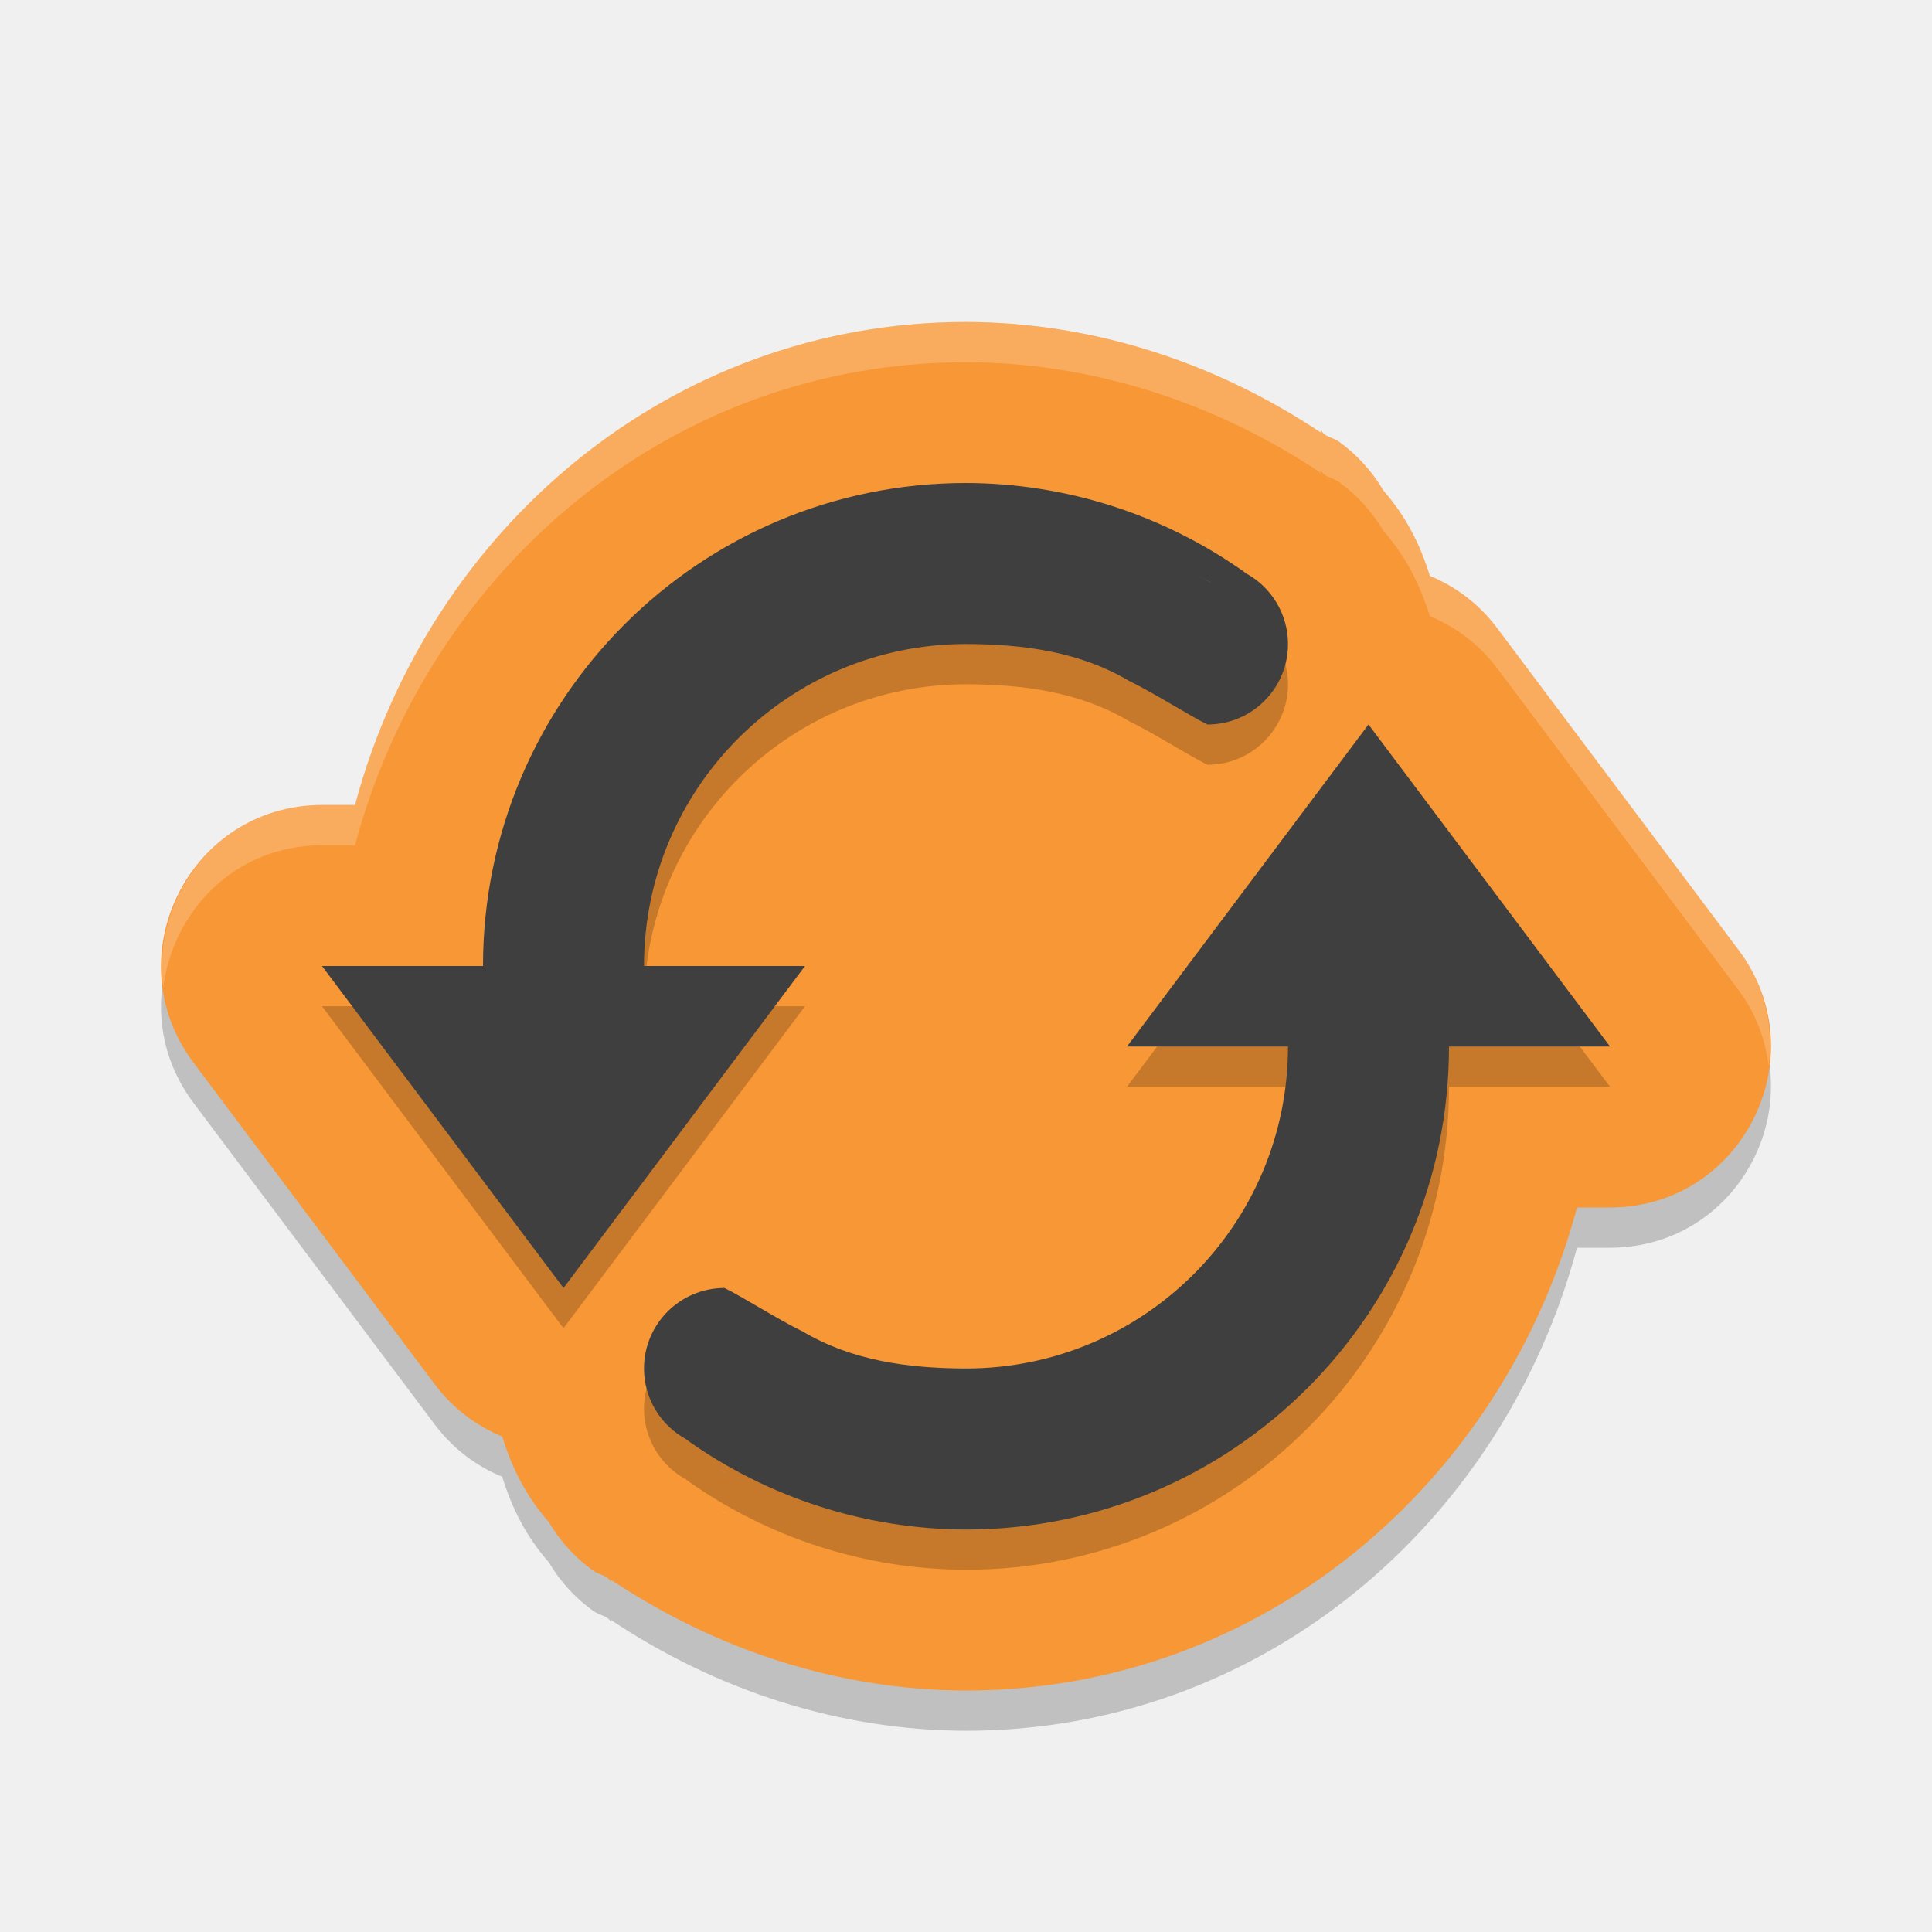
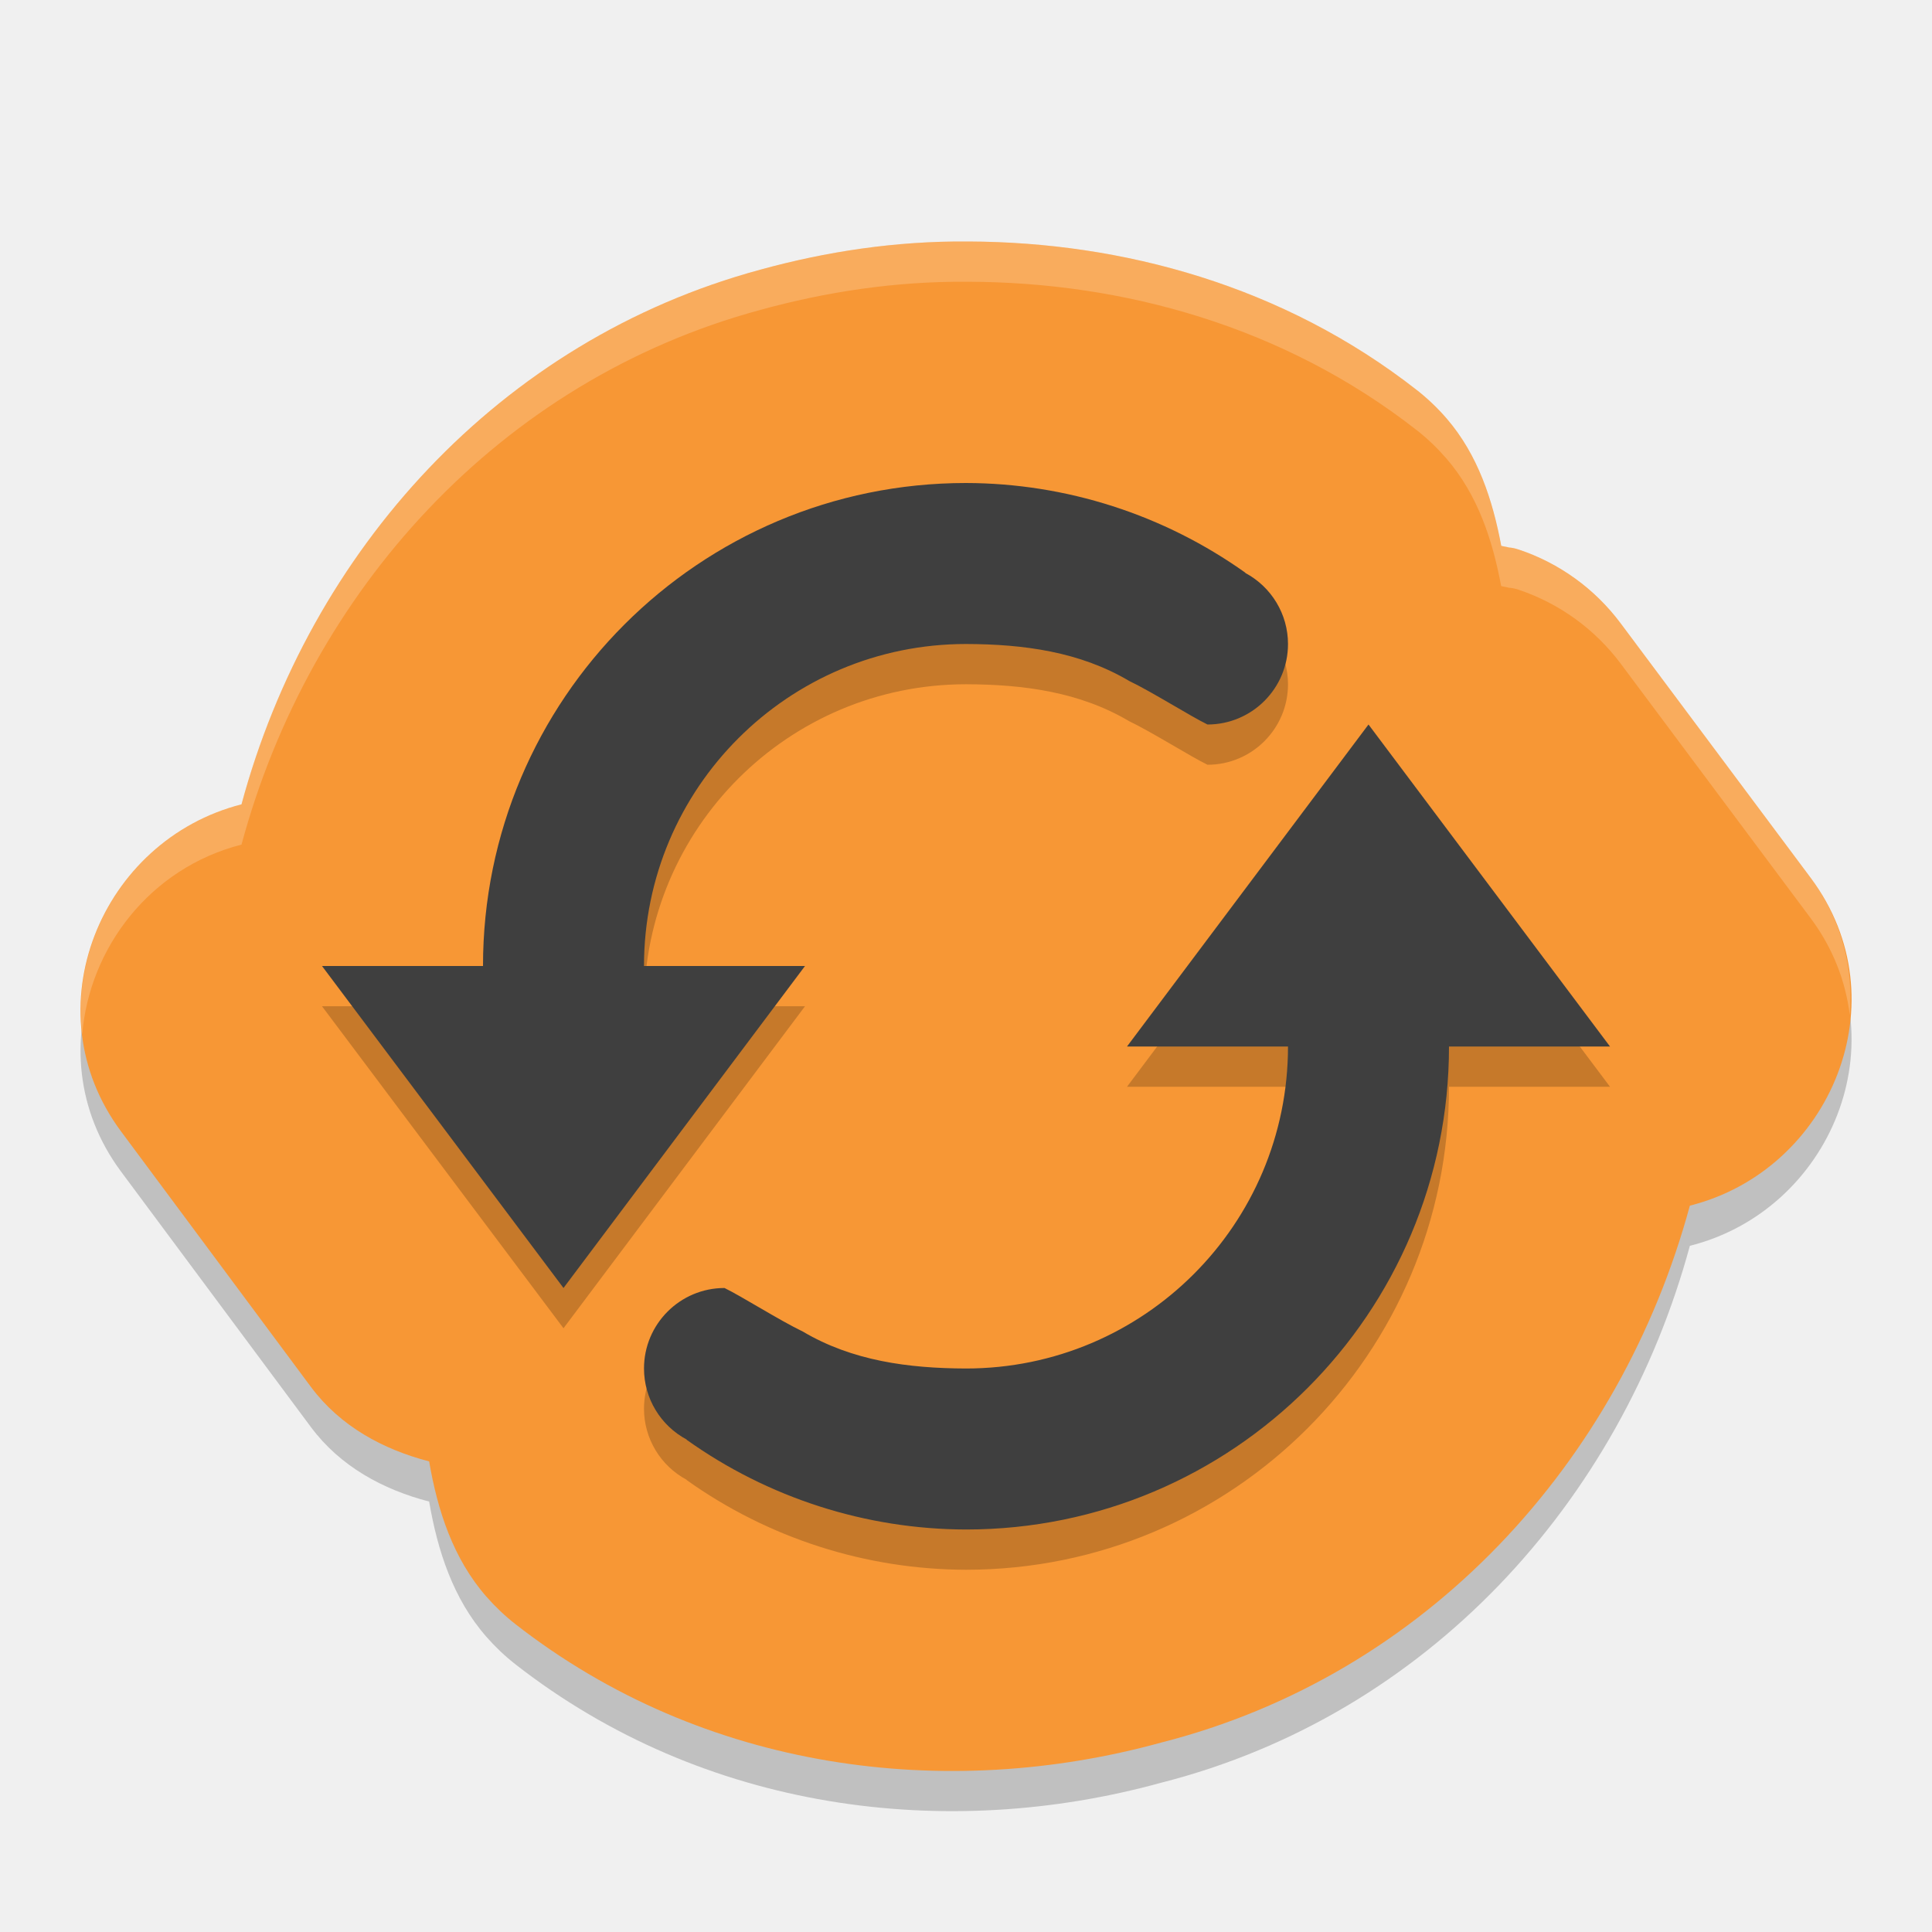
<svg xmlns="http://www.w3.org/2000/svg" height="24" width="24" version="1">
-   <path d="m 12,4.5 c -3.686,0 -6.677,2.588 -7.59,6 H 4.002 c -1.647,0.001 -2.586,1.881 -1.599,3.199 l 1.5,2 1.5,2 c 0.216,0.287 0.504,0.51 0.836,0.646 0.124,0.403 0.302,0.746 0.578,1.062 0.14,0.238 0.329,0.444 0.553,0.605 0.054,0.038 0.121,0.051 0.176,0.088 0.021,0.012 0.029,0.037 0.051,0.049 L 7.591,20.125 c 1.307,0.872 2.83,1.371 4.405,1.375 h 0.004 c 3.686,0 6.677,-2.588 7.59,-6 h 0.408 c 1.647,-0.001 2.586,-1.881 1.599,-3.199 l -1.5,-2 -1.5,-2 C 18.382,8.014 18.094,7.791 17.762,7.654 17.638,7.252 17.46,6.909 17.184,6.592 17.044,6.354 16.856,6.148 16.632,5.986 c -0.054,-0.038 -0.121,-0.051 -0.176,-0.088 -0.021,-0.012 -0.029,-0.037 -0.051,-0.049 L 16.409,5.875 C 15.102,5.003 13.579,4.504 12.004,4.5 Z m 2.89,2.654 0.156,0.084 c -0.006,-0.003 -0.012,-0.002 -0.018,-0.006 -0.076,-0.039 -0.062,-0.041 -0.139,-0.078 z M 8.954,18.762 c 0.006,0.003 0.012,0.003 0.018,0.006 0.076,0.039 0.062,0.041 0.139,0.078 z" style="color:#000000;opacity:0.2;stroke-width:4;stroke-linecap:round;stroke-linejoin:round" />
-   <path style="fill:#f79735;stroke-width:4;stroke-linecap:round;stroke-linejoin:round" d="M 12,4 C 8.314,4 5.323,6.588 4.41,10 H 4.002 c -1.647,0.001 -2.586,1.881 -1.599,3.199 l 1.5,2 1.5,2 c 0.216,0.287 0.504,0.51 0.836,0.646 0.124,0.403 0.302,0.746 0.578,1.062 0.14,0.238 0.329,0.444 0.553,0.605 0.054,0.038 0.121,0.051 0.176,0.088 0.021,0.012 0.029,0.037 0.051,0.049 L 7.591,19.625 C 8.898,20.497 10.421,20.996 11.996,21 h 0.004 c 3.686,0 6.677,-2.588 7.59,-6 h 0.408 c 1.647,-0.001 2.586,-1.881 1.599,-3.199 l -1.5,-2 -1.5,-2 C 18.382,7.514 18.094,7.291 17.762,7.154 17.638,6.752 17.46,6.409 17.184,6.092 17.044,5.854 16.856,5.648 16.632,5.486 c -0.054,-0.038 -0.121,-0.051 -0.176,-0.088 -0.021,-0.012 -0.029,-0.037 -0.051,-0.049 L 16.409,5.375 C 15.102,4.503 13.579,4.004 12.004,4 Z m 2.89,2.654 0.156,0.084 c -0.006,-0.003 -0.012,-0.002 -0.018,-0.006 -0.076,-0.039 -0.062,-0.041 -0.139,-0.078 z M 8.954,18.262 c 0.006,0.003 0.012,0.003 0.018,0.006 0.076,0.039 0.062,0.041 0.139,0.078 z" />
-   <path d="m 12,6.5 c -3.314,0 -6,2.686 -6,6 H 4 l 1.5,2 1.5,2 1.5,-2 1.5,-2 H 8 c 0,-2.209 1.791,-4 4,-4 0.714,0.002 1.413,0.095 2.027,0.459 C 14.311,9.095 14.793,9.4 15,9.5 c 0.552,0 1,-0.448 1,-1 -1.92e-4,-0.37 -0.205,-0.709 -0.531,-0.883 l 0.002,-0.002 C 14.457,6.893 13.245,6.503 12,6.5 Z m 5,3 -1.5,2 -1.5,2 h 2 c 0,2.209 -1.791,4 -4,4 C 11.286,17.498 10.587,17.405 9.973,17.041 9.689,16.905 9.207,16.6 9,16.5 c -0.552,0 -1,0.448 -1,1 1.92e-4,0.37 0.205,0.709 0.531,0.883 l -0.002,0.002 C 9.543,19.108 10.755,19.497 12,19.5 c 3.314,0 6,-2.686 6,-6 h 2 l -1.5,-2 z" style="opacity:0.2;stroke-width:6.891;stroke-linecap:round;stroke-linejoin:round" />
-   <path style="fill:#3f3f3f;stroke-width:6.891;stroke-linecap:round;stroke-linejoin:round" d="M 12 6 C 8.686 6 6 8.686 6 12 L 4 12 L 5.5 14 L 7 16 L 8.5 14 L 10 12 L 8 12 C 8 9.791 9.791 8 12 8 C 12.714 8.002 13.413 8.095 14.027 8.459 C 14.311 8.595 14.793 8.9 15 9 C 15.552 9 16 8.552 16 8 C 16 7.63 15.795 7.291 15.469 7.117 L 15.471 7.115 C 14.457 6.393 13.245 6.003 12 6 z M 17 9 L 15.5 11 L 14 13 L 16 13 C 16 15.209 14.209 17 12 17 C 11.286 16.998 10.587 16.905 9.973 16.541 C 9.689 16.405 9.207 16.1 9 16 C 8.448 16 8 16.448 8 17 C 8 17.37 8.205 17.709 8.531 17.883 L 8.529 17.885 C 9.543 18.608 10.755 18.997 12 19 C 15.314 19 18 16.314 18 13 L 20 13 L 18.5 11 L 17 9 z" />
-   <path style="opacity:0.2;fill:#ffffff;stroke-width:4;stroke-linecap:round;stroke-linejoin:round" d="M 12 4 C 8.314 4 5.323 6.588 4.41 10 L 4.002 10 C 2.721 10.001 1.88 11.138 2.029 12.264 C 2.147 11.325 2.913 10.501 4.002 10.5 L 4.41 10.5 C 5.323 7.088 8.314 4.5 12 4.5 L 12.004 4.5 C 13.579 4.504 15.101 5.003 16.408 5.875 L 16.404 5.85 C 16.426 5.861 16.434 5.887 16.455 5.898 C 16.51 5.935 16.577 5.948 16.631 5.986 C 16.855 6.148 17.043 6.354 17.184 6.592 C 17.46 6.909 17.637 7.252 17.762 7.654 C 18.093 7.791 18.382 8.014 18.598 8.301 L 20.098 10.301 L 21.598 12.301 C 21.817 12.594 21.928 12.915 21.971 13.236 C 22.031 12.756 21.932 12.247 21.598 11.801 L 20.098 9.801 L 18.598 7.801 C 18.382 7.514 18.093 7.291 17.762 7.154 C 17.637 6.752 17.46 6.409 17.184 6.092 C 17.043 5.854 16.855 5.648 16.631 5.486 C 16.577 5.448 16.51 5.435 16.455 5.398 C 16.434 5.387 16.426 5.361 16.404 5.35 L 16.408 5.375 C 15.101 4.503 13.579 4.004 12.004 4 L 12 4 z M 14.891 7.154 C 14.967 7.191 14.953 7.193 15.029 7.232 C 15.035 7.236 15.041 7.235 15.047 7.238 L 14.891 7.154 z M 8.953 18.762 L 9.109 18.846 C 9.033 18.809 9.047 18.807 8.971 18.768 C 8.965 18.764 8.959 18.765 8.953 18.762 z" />
+   <path style="opacity:0.2" d="m 12.029,3.5 c -0.907,-0.008 -1.774,0.127 -2.584,0.349 -3.243,0.876 -5.596,3.499 -6.444,6.643 -1.745,0.445 -2.623,2.545 -1.498,4.061 l 2.361,3.177 10e-4,10e-4 c 0.361,0.484 0.891,0.773 1.466,0.922 0.104,0.607 0.297,1.208 0.712,1.681 0.109,0.124 0.229,0.238 0.359,0.34 2.342,1.829 5.354,2.208 8.025,1.471 3.301,-0.841 5.703,-3.488 6.565,-6.669 1.751,-0.441 2.635,-2.55 1.503,-4.069 L 20.133,8.244 C 19.813,7.815 19.371,7.495 18.864,7.326 c -0.001,-3.577e-4 -0.003,-6.861e-4 -0.004,-0.001 -0.038,-0.012 -0.077,-0.02 -0.117,-0.024 -0.031,-0.009 -0.063,-0.012 -0.094,-0.02 C 18.543,6.714 18.36,6.15 17.97,5.698 17.858,5.569 17.735,5.451 17.601,5.346 15.94,4.046 13.942,3.507 12.032,3.5 Z" />
+   <path d="M 12.029,3 C 11.122,2.992 10.255,3.127 9.445,3.35 6.201,4.226 3.848,6.849 3,9.992 1.256,10.437 0.377,12.538 1.503,14.054 l 2.361,3.177 10e-4,10e-4 c 0.361,0.484 0.891,0.773 1.466,0.922 0.104,0.607 0.297,1.208 0.712,1.681 0.109,0.124 0.229,0.238 0.359,0.34 2.342,1.829 5.354,2.208 8.025,1.471 3.301,-0.841 5.703,-3.488 6.565,-6.669 1.751,-0.441 2.635,-2.55 1.503,-4.069 L 20.133,7.744 C 19.813,7.315 19.371,6.995 18.864,6.826 c -0.001,-3.577e-4 -0.003,-6.861e-4 -0.004,-0.001 C 18.822,6.812 18.783,6.804 18.744,6.801 18.713,6.792 18.681,6.789 18.649,6.781 18.543,6.214 18.36,5.65 17.97,5.198 17.858,5.069 17.735,4.951 17.601,4.846 15.94,3.546 13.942,3.007 12.032,3 Z" style="fill:#f79735" />
+   <path d="m 12,6.5 c -3.314,0 -6,2.686 -6,6 H 4 l 1.5,2 1.5,2 1.5,-2 1.5,-2 H 8 c 0,-2.209 1.791,-4 4,-4 0.714,0.002 1.413,0.095 2.027,0.459 C 14.311,9.095 14.793,9.4 15,9.5 c 0.552,0 1,-0.448 1,-1 -1.92e-4,-0.37 -0.205,-0.709 -0.531,-0.883 l 0.002,-0.002 C 14.457,6.893 13.245,6.503 12,6.5 Z m 5,3 -1.5,2 -1.5,2 h 2 c 0,2.209 -1.791,4 -4,4 C 11.286,17.498 10.587,17.405 9.973,17.041 9.689,16.905 9.207,16.6 9,16.5 c -0.552,0 -1,0.448 -1,1 1.92e-4,0.37 0.205,0.709 0.531,0.883 l -0.002,0.002 C 9.543,19.108 10.755,19.497 12,19.5 c 3.314,0 6,-2.686 6,-6 h 2 l -1.5,-2 z" style="opacity:0.2" />
+   <path style="fill:#3f3f3f" d="M 12 6 C 8.686 6 6 8.686 6 12 L 4 12 L 5.5 14 L 7 16 L 8.5 14 L 10 12 L 8 12 C 8 9.791 9.791 8 12 8 C 12.714 8.002 13.413 8.095 14.027 8.459 C 14.311 8.595 14.793 8.9 15 9 C 15.552 9 16 8.552 16 8 C 16 7.63 15.795 7.291 15.469 7.117 L 15.471 7.115 C 14.457 6.393 13.245 6.003 12 6 z M 17 9 L 15.5 11 L 14 13 L 16 13 C 16 15.209 14.209 17 12 17 C 11.286 16.998 10.587 16.905 9.973 16.541 C 9.689 16.405 9.207 16.1 9 16 C 8.448 16 8 16.448 8 17 C 8 17.37 8.205 17.709 8.531 17.883 L 8.529 17.885 C 9.543 18.608 10.755 18.997 12 19 C 15.314 19 18 16.314 18 13 L 20 13 L 18.5 11 L 17 9 z" />
+   <path style="fill:#ffffff;opacity:0.2" d="M 12.029 3 C 11.122 2.992 10.255 3.127 9.445 3.35 C 6.202 4.226 3.848 6.849 3 9.992 C 1.687 10.327 0.869 11.598 1.021 12.854 C 1.108 11.777 1.863 10.782 3 10.492 C 3.848 7.349 6.202 4.726 9.445 3.85 C 10.255 3.627 11.122 3.492 12.029 3.5 L 12.031 3.5 C 13.942 3.506 15.941 4.046 17.602 5.346 C 17.736 5.451 17.857 5.568 17.969 5.697 C 18.359 6.149 18.542 6.713 18.648 7.281 C 18.68 7.289 18.713 7.292 18.744 7.301 C 18.784 7.304 18.823 7.312 18.861 7.324 C 18.863 7.325 18.864 7.326 18.865 7.326 C 19.371 7.496 19.812 7.815 20.133 8.244 L 22.494 11.408 C 22.774 11.784 22.928 12.197 22.979 12.611 C 23.024 12.035 22.888 11.437 22.494 10.908 L 20.133 7.744 C 19.812 7.315 19.371 6.996 18.865 6.826 C 18.864 6.826 18.863 6.825 18.861 6.824 C 18.823 6.812 18.784 6.804 18.744 6.801 C 18.713 6.792 18.68 6.789 18.648 6.781 C 18.542 6.213 18.359 5.649 17.969 5.197 C 17.857 5.068 17.736 4.951 17.602 4.846 C 15.941 3.546 13.942 3.006 12.031 3 L 12.029 3 z" />
</svg>
